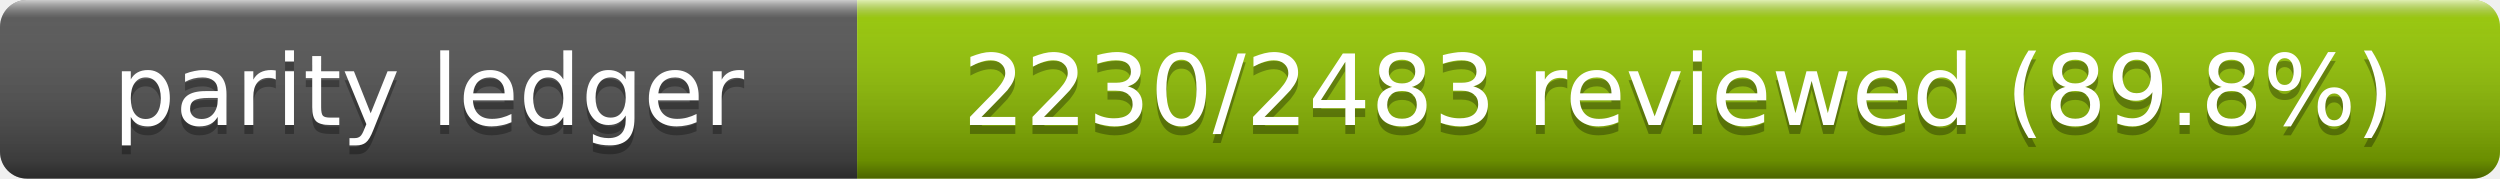
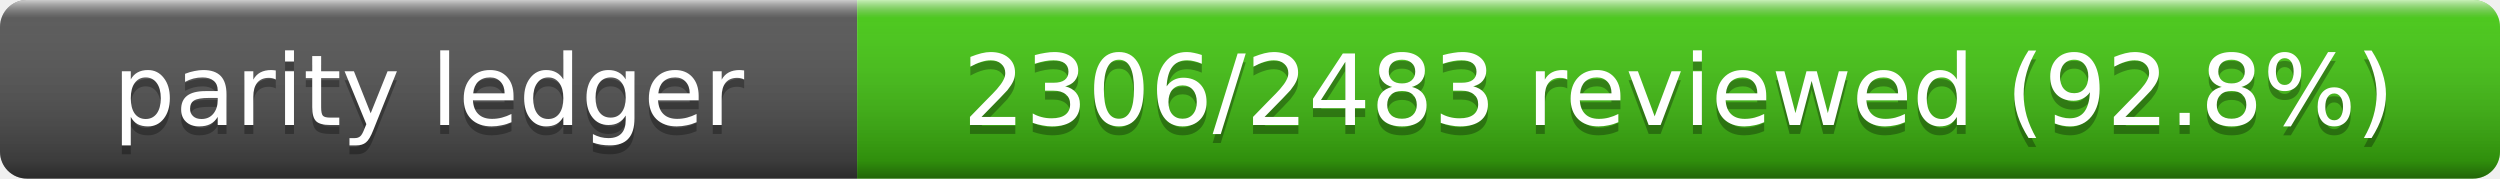
- <svg xmlns="http://www.w3.org/2000/svg" width="280" height="20" role="img" aria-label="Parity Ledger: 2230/2483 reviewed (89.8%)">
+ <svg xmlns="http://www.w3.org/2000/svg" width="280" height="20" role="img" aria-label="Parity Ledger: 2306/2483 reviewed (92.8%)">
  <linearGradient id="s" x2="0" y2="100%">
    <stop offset="0" stop-color="#fff" stop-opacity=".7" />
    <stop offset=".1" stop-color="#aaa" stop-opacity=".1" />
    <stop offset=".9" stop-opacity=".3" />
    <stop offset="1" stop-opacity=".5" />
  </linearGradient>
  <clipPath id="r">
    <rect width="280" height="20" rx="3" />
  </clipPath>
  <g clip-path="url(#r)">
    <rect width="96" height="20" fill="#555" />
-     <rect x="96" width="184" height="20" fill="#97ca00" />
+     <rect x="96" width="184" height="20" fill="#4c1" />
    <rect width="280" height="20" fill="url(#s)" />
  </g>
  <g fill="#fff" text-anchor="middle" font-family="Verdana,Geneva,DejaVu Sans,sans-serif" font-size="11">
    <text x="48" y="15" fill="#010101" fill-opacity=".3">parity ledger</text>
    <text x="48" y="14">parity ledger</text>
-     <text x="188" y="15" fill="#010101" fill-opacity=".3">2230/2483 reviewed (89.8%)</text>
-     <text x="188" y="14">2230/2483 reviewed (89.8%)</text>
+     <text x="188" y="15" fill="#010101" fill-opacity=".3">2306/2483 reviewed (92.8%)</text>
+     <text x="188" y="14">2306/2483 reviewed (92.8%)</text>
  </g>
</svg>
